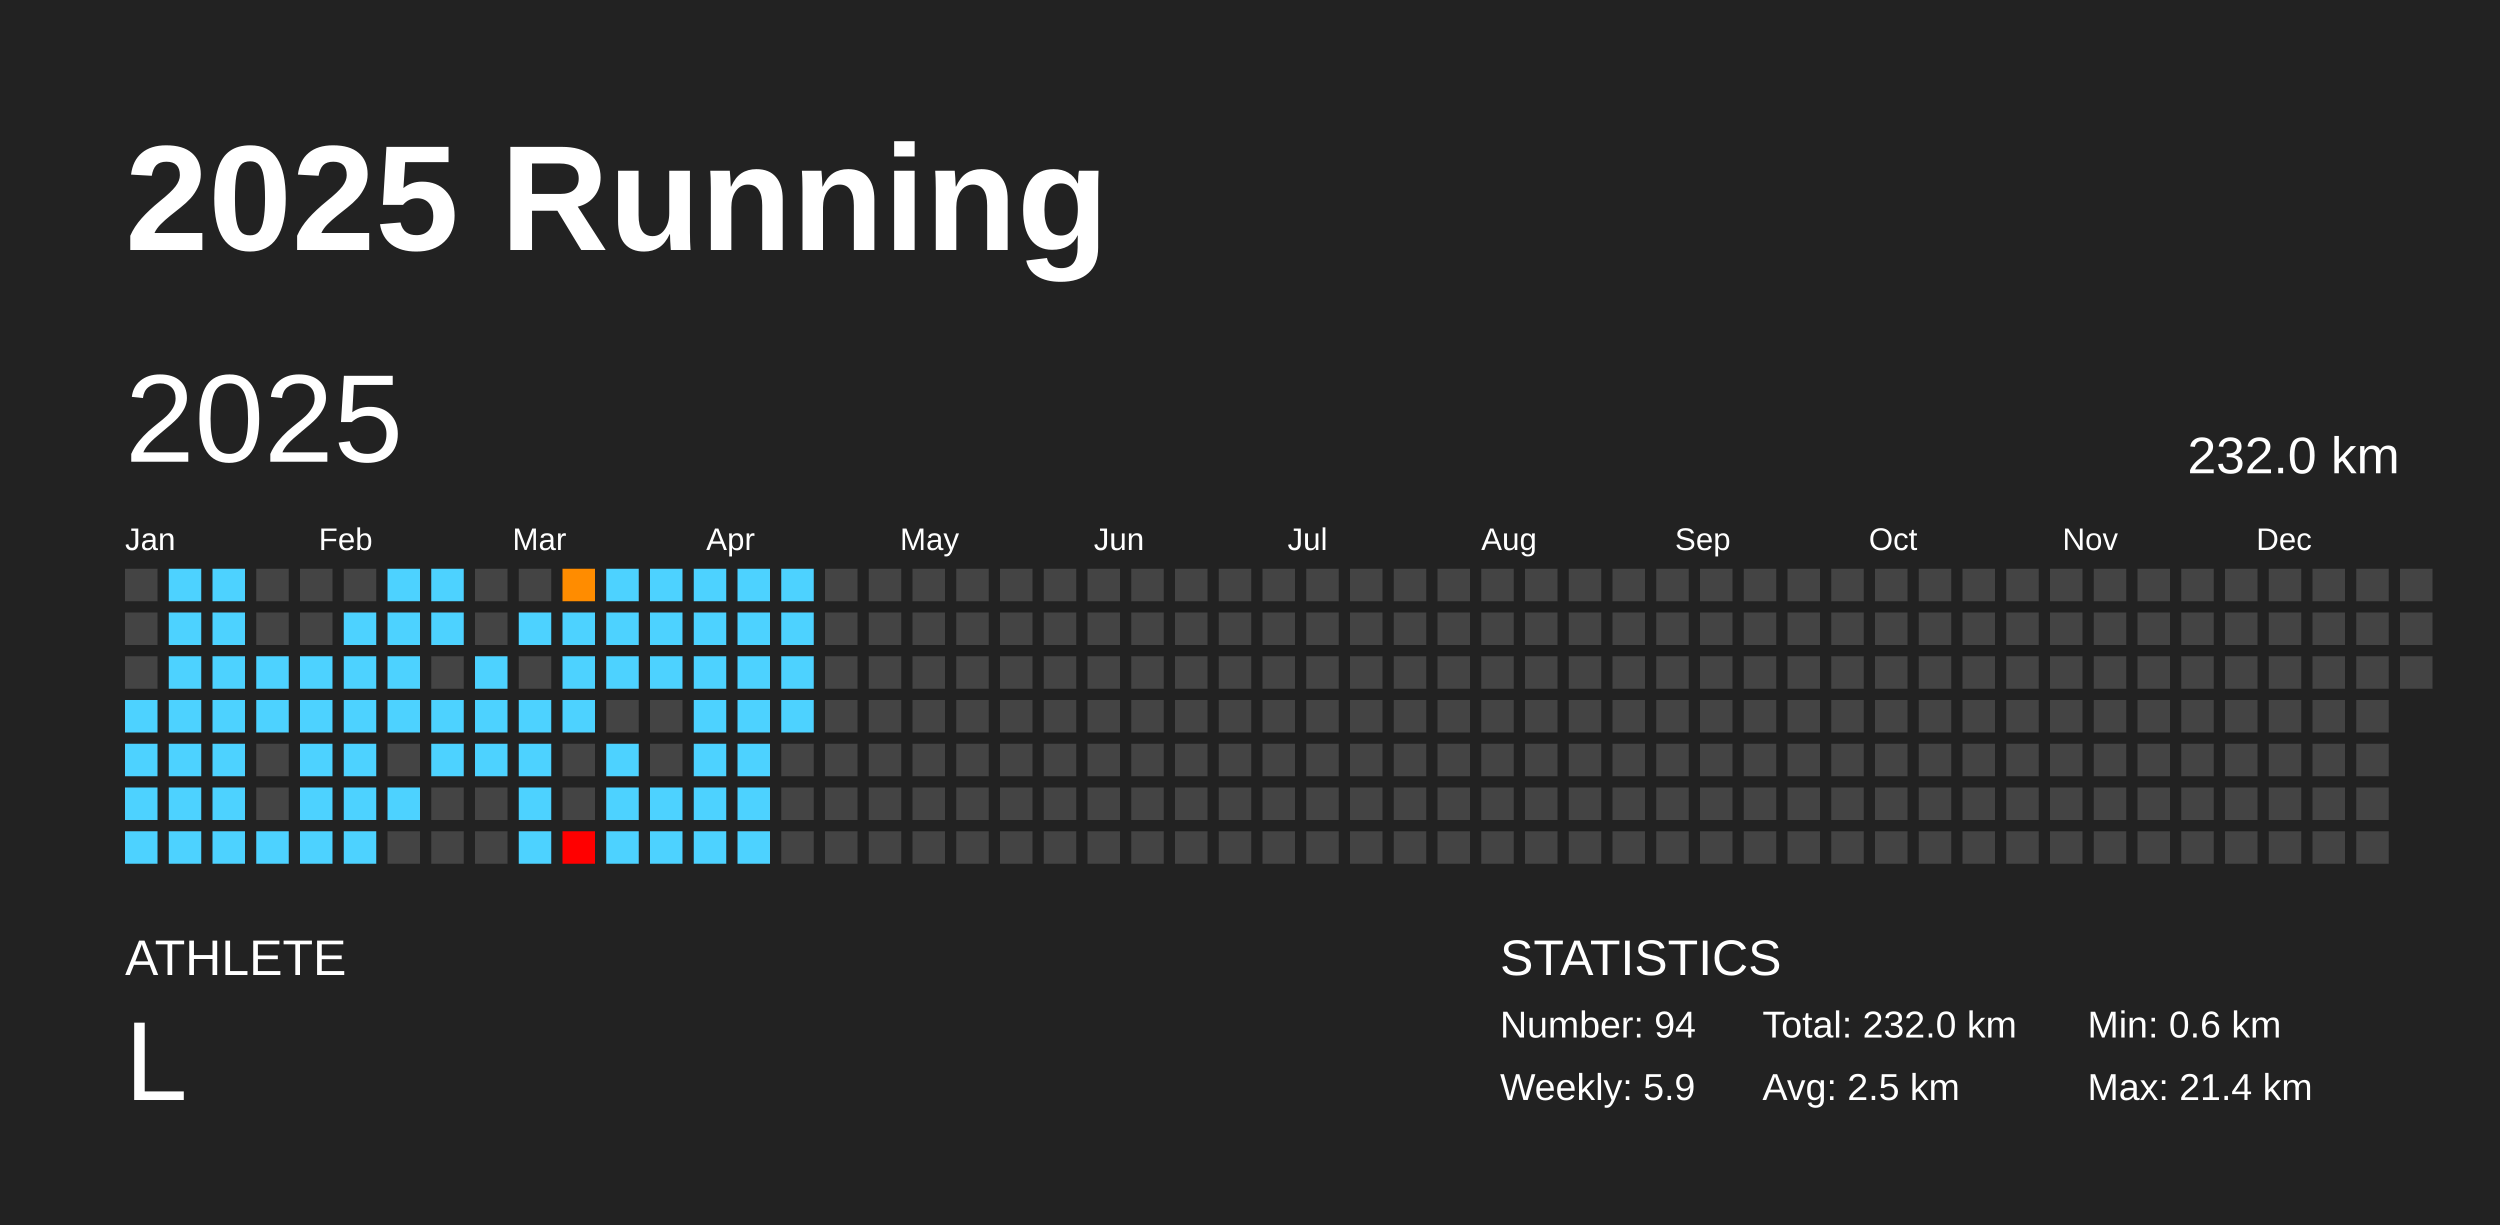
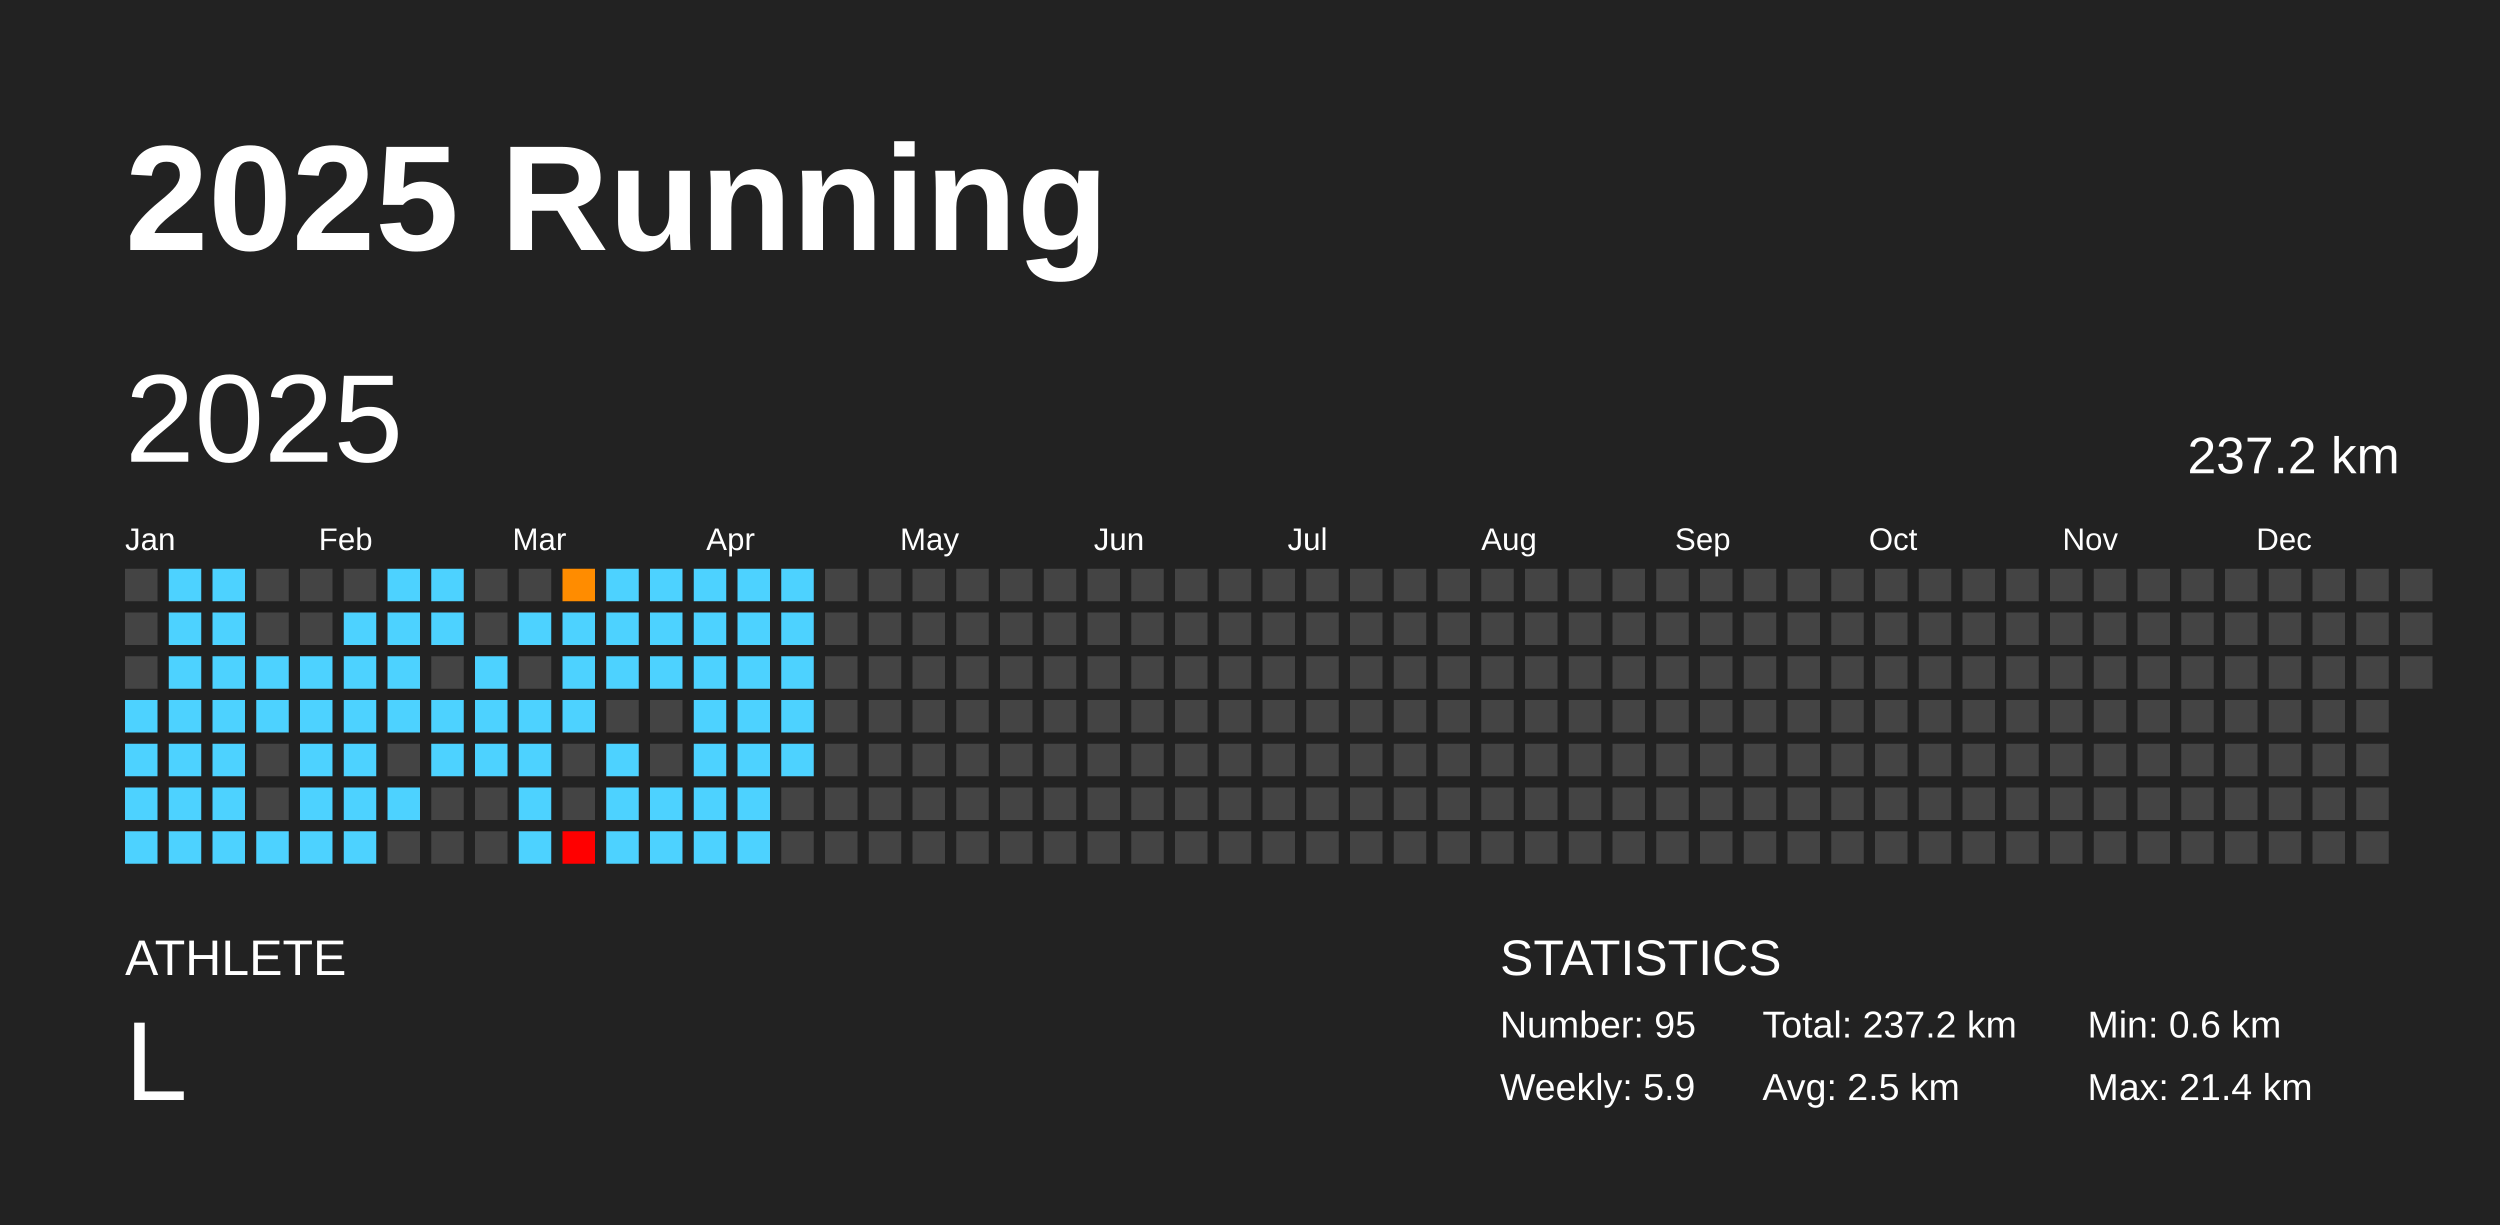
<svg xmlns="http://www.w3.org/2000/svg" baseProfile="full" height="98mm" version="1.1" viewBox="0,0,200,98" width="200mm">
  <defs />
  <rect fill="#222222" height="98" width="200" x="0" y="0" />
  <text fill="#FFFFFF" style="font-size:12px; font-family:Arial; font-weight:bold;" x="10" y="20">2025 Running</text>
  <text fill="#FFFFFF" style="font-size:4px; font-family:Arial" x="10" y="78">ATHLETE</text>
  <text fill="#FFFFFF" style="font-size:9px; font-family:Arial" x="10" y="88">L</text>
  <text fill="#FFFFFF" style="font-size:4px; font-family:Arial" x="120" y="78">STATISTICS</text>
-   <text fill="#FFFFFF" style="font-size:3px; font-family:Arial" x="120" y="83">Number: 94</text>
+   <text fill="#FFFFFF" style="font-size:3px; font-family:Arial" x="120" y="83">Number: 95</text>
  <text fill="#FFFFFF" style="font-size:3px; font-family:Arial" x="120" y="88">Weekly: 5.9</text>
-   <text fill="#FFFFFF" style="font-size:3px; font-family:Arial" x="141" y="83">Total: 232.0 km</text>
+   <text fill="#FFFFFF" style="font-size:3px; font-family:Arial" x="141" y="83">Total: 237.2 km</text>
  <text fill="#FFFFFF" style="font-size:3px; font-family:Arial" x="141" y="88">Avg: 2.5 km</text>
  <text fill="#FFFFFF" style="font-size:3px; font-family:Arial" x="167" y="83">Min: 0.6 km</text>
  <text fill="#FFFFFF" style="font-size:3px; font-family:Arial" x="167" y="88">Max: 21.4 km</text>
  <text dominant-baseline="hanging" fill="#FFFFFF" style="font-size:10.0px; font-family:Arial;" x="10" y="30">2025</text>
-   <text dominant-baseline="hanging" fill="#FFFFFF" style="font-size:4.125px; font-family:Arial;" x="175" y="35">232.0 km</text>
+   <text dominant-baseline="hanging" fill="#FFFFFF" style="font-size:4.125px; font-family:Arial;" x="175" y="35">237.2 km</text>
  <text fill="#FFFFFF" style="font-size:2.5px; font-family:Arial" x="10.0" y="44">Jan</text>
  <text fill="#FFFFFF" style="font-size:2.5px; font-family:Arial" x="25.5" y="44">Feb</text>
  <text fill="#FFFFFF" style="font-size:2.5px; font-family:Arial" x="41.0" y="44">Mar</text>
  <text fill="#FFFFFF" style="font-size:2.5px; font-family:Arial" x="56.5" y="44">Apr</text>
  <text fill="#FFFFFF" style="font-size:2.5px; font-family:Arial" x="72.0" y="44">May</text>
  <text fill="#FFFFFF" style="font-size:2.5px; font-family:Arial" x="87.5" y="44">Jun</text>
  <text fill="#FFFFFF" style="font-size:2.5px; font-family:Arial" x="103.0" y="44">Jul</text>
  <text fill="#FFFFFF" style="font-size:2.5px; font-family:Arial" x="118.5" y="44">Aug</text>
  <text fill="#FFFFFF" style="font-size:2.5px; font-family:Arial" x="134.0" y="44">Sep</text>
  <text fill="#FFFFFF" style="font-size:2.5px; font-family:Arial" x="149.5" y="44">Oct</text>
  <text fill="#FFFFFF" style="font-size:2.5px; font-family:Arial" x="165.0" y="44">Nov</text>
  <text fill="#FFFFFF" style="font-size:2.5px; font-family:Arial" x="180.5" y="44">Dec</text>
  <rect fill="#444444" height="2.6" width="2.6" x="10.0" y="45.5" />
  <rect fill="#444444" height="2.6" width="2.6" x="10.0" y="49.0" />
  <rect fill="#444444" height="2.6" width="2.6" x="10.0" y="52.5" />
  <rect fill="#4dd2ff" height="2.6" width="2.6" x="10.0" y="56.0" />
  <rect fill="#4dd2ff" height="2.6" width="2.6" x="10.0" y="59.5" />
  <rect fill="#4dd2ff" height="2.6" width="2.6" x="10.0" y="63.0" />
  <rect fill="#4dd2ff" height="2.6" width="2.6" x="10.0" y="66.5" />
  <rect fill="#4dd2ff" height="2.6" width="2.6" x="13.5" y="45.5" />
  <rect fill="#4dd2ff" height="2.6" width="2.6" x="13.5" y="49.0" />
  <rect fill="#4dd2ff" height="2.6" width="2.6" x="13.5" y="52.5" />
  <rect fill="#4dd2ff" height="2.6" width="2.6" x="13.5" y="56.0" />
  <rect fill="#4dd2ff" height="2.6" width="2.6" x="13.5" y="59.5" />
  <rect fill="#4dd2ff" height="2.6" width="2.6" x="13.5" y="63.0" />
  <rect fill="#4dd2ff" height="2.6" width="2.6" x="13.5" y="66.5" />
  <rect fill="#4dd2ff" height="2.6" width="2.6" x="17.0" y="45.5" />
  <rect fill="#4dd2ff" height="2.6" width="2.6" x="17.0" y="49.0" />
  <rect fill="#4dd2ff" height="2.6" width="2.6" x="17.0" y="52.5" />
  <rect fill="#4dd2ff" height="2.6" width="2.6" x="17.0" y="56.0" />
  <rect fill="#4dd2ff" height="2.6" width="2.6" x="17.0" y="59.5" />
  <rect fill="#4dd2ff" height="2.6" width="2.6" x="17.0" y="63.0" />
  <rect fill="#4dd2ff" height="2.6" width="2.6" x="17.0" y="66.5" />
  <rect fill="#444444" height="2.6" width="2.6" x="20.5" y="45.5" />
  <rect fill="#444444" height="2.6" width="2.6" x="20.5" y="49.0" />
  <rect fill="#4dd2ff" height="2.6" width="2.6" x="20.5" y="52.5" />
  <rect fill="#4dd2ff" height="2.6" width="2.6" x="20.5" y="56.0" />
  <rect fill="#444444" height="2.6" width="2.6" x="20.5" y="59.5" />
  <rect fill="#444444" height="2.6" width="2.6" x="20.5" y="63.0" />
  <rect fill="#4dd2ff" height="2.6" width="2.6" x="20.5" y="66.5" />
  <rect fill="#444444" height="2.6" width="2.6" x="24.0" y="45.5" />
  <rect fill="#444444" height="2.6" width="2.6" x="24.0" y="49.0" />
  <rect fill="#4dd2ff" height="2.6" width="2.6" x="24.0" y="52.5" />
  <rect fill="#4dd2ff" height="2.6" width="2.6" x="24.0" y="56.0" />
  <rect fill="#4dd2ff" height="2.6" width="2.6" x="24.0" y="59.5" />
  <rect fill="#4dd2ff" height="2.6" width="2.6" x="24.0" y="63.0" />
  <rect fill="#4dd2ff" height="2.6" width="2.6" x="24.0" y="66.5" />
  <rect fill="#444444" height="2.6" width="2.6" x="27.5" y="45.5" />
  <rect fill="#4dd2ff" height="2.6" width="2.6" x="27.5" y="49.0" />
  <rect fill="#4dd2ff" height="2.6" width="2.6" x="27.5" y="52.5" />
  <rect fill="#4dd2ff" height="2.6" width="2.6" x="27.5" y="56.0" />
  <rect fill="#4dd2ff" height="2.6" width="2.6" x="27.5" y="59.5" />
  <rect fill="#4dd2ff" height="2.6" width="2.6" x="27.5" y="63.0" />
  <rect fill="#4dd2ff" height="2.6" width="2.6" x="27.5" y="66.5" />
  <rect fill="#4dd2ff" height="2.6" width="2.6" x="31.0" y="45.5" />
  <rect fill="#4dd2ff" height="2.6" width="2.6" x="31.0" y="49.0" />
  <rect fill="#4dd2ff" height="2.6" width="2.6" x="31.0" y="52.5" />
  <rect fill="#4dd2ff" height="2.6" width="2.6" x="31.0" y="56.0" />
  <rect fill="#444444" height="2.6" width="2.6" x="31.0" y="59.5" />
  <rect fill="#4dd2ff" height="2.6" width="2.6" x="31.0" y="63.0" />
  <rect fill="#444444" height="2.6" width="2.6" x="31.0" y="66.5" />
  <rect fill="#4dd2ff" height="2.6" width="2.6" x="34.5" y="45.5" />
  <rect fill="#4dd2ff" height="2.6" width="2.6" x="34.5" y="49.0" />
  <rect fill="#444444" height="2.6" width="2.6" x="34.5" y="52.5" />
  <rect fill="#4dd2ff" height="2.6" width="2.6" x="34.5" y="56.0" />
  <rect fill="#4dd2ff" height="2.6" width="2.6" x="34.5" y="59.5" />
  <rect fill="#444444" height="2.6" width="2.6" x="34.5" y="63.0" />
  <rect fill="#444444" height="2.6" width="2.6" x="34.5" y="66.5" />
  <rect fill="#444444" height="2.6" width="2.6" x="38.0" y="45.5" />
  <rect fill="#444444" height="2.6" width="2.6" x="38.0" y="49.0" />
  <rect fill="#4dd2ff" height="2.6" width="2.6" x="38.0" y="52.5" />
  <rect fill="#4dd2ff" height="2.6" width="2.6" x="38.0" y="56.0" />
  <rect fill="#4dd2ff" height="2.6" width="2.6" x="38.0" y="59.5" />
  <rect fill="#444444" height="2.6" width="2.6" x="38.0" y="63.0" />
  <rect fill="#444444" height="2.6" width="2.6" x="38.0" y="66.5" />
  <rect fill="#444444" height="2.6" width="2.6" x="41.5" y="45.5" />
  <rect fill="#4dd2ff" height="2.6" width="2.6" x="41.5" y="49.0" />
  <rect fill="#444444" height="2.6" width="2.6" x="41.5" y="52.5" />
  <rect fill="#4dd2ff" height="2.6" width="2.6" x="41.5" y="56.0" />
  <rect fill="#4dd2ff" height="2.6" width="2.6" x="41.5" y="59.5" />
  <rect fill="#4dd2ff" height="2.6" width="2.6" x="41.5" y="63.0" />
  <rect fill="#4dd2ff" height="2.6" width="2.6" x="41.5" y="66.5" />
  <rect fill="#ff8c00" height="2.6" width="2.6" x="45.0" y="45.5" />
  <rect fill="#4dd2ff" height="2.6" width="2.6" x="45.0" y="49.0" />
  <rect fill="#4dd2ff" height="2.6" width="2.6" x="45.0" y="52.5" />
  <rect fill="#4dd2ff" height="2.6" width="2.6" x="45.0" y="56.0" />
  <rect fill="#444444" height="2.6" width="2.6" x="45.0" y="59.5" />
  <rect fill="#444444" height="2.6" width="2.6" x="45.0" y="63.0" />
  <rect fill="red" height="2.6" width="2.6" x="45.0" y="66.5" />
  <rect fill="#4dd2ff" height="2.6" width="2.6" x="48.5" y="45.5" />
  <rect fill="#4dd2ff" height="2.6" width="2.6" x="48.5" y="49.0" />
  <rect fill="#4dd2ff" height="2.6" width="2.6" x="48.5" y="52.5" />
  <rect fill="#444444" height="2.6" width="2.6" x="48.5" y="56.0" />
  <rect fill="#4dd2ff" height="2.6" width="2.6" x="48.5" y="59.5" />
  <rect fill="#4dd2ff" height="2.6" width="2.6" x="48.5" y="63.0" />
  <rect fill="#4dd2ff" height="2.6" width="2.6" x="48.5" y="66.5" />
  <rect fill="#4dd2ff" height="2.6" width="2.6" x="52.0" y="45.5" />
  <rect fill="#4dd2ff" height="2.6" width="2.6" x="52.0" y="49.0" />
  <rect fill="#4dd2ff" height="2.6" width="2.6" x="52.0" y="52.5" />
  <rect fill="#444444" height="2.6" width="2.6" x="52.0" y="56.0" />
  <rect fill="#444444" height="2.6" width="2.6" x="52.0" y="59.5" />
  <rect fill="#4dd2ff" height="2.6" width="2.6" x="52.0" y="63.0" />
  <rect fill="#4dd2ff" height="2.6" width="2.6" x="52.0" y="66.5" />
  <rect fill="#4dd2ff" height="2.6" width="2.6" x="55.5" y="45.5" />
  <rect fill="#4dd2ff" height="2.6" width="2.6" x="55.5" y="49.0" />
  <rect fill="#4dd2ff" height="2.6" width="2.6" x="55.5" y="52.5" />
  <rect fill="#4dd2ff" height="2.6" width="2.6" x="55.5" y="56.0" />
  <rect fill="#4dd2ff" height="2.6" width="2.6" x="55.5" y="59.5" />
  <rect fill="#4dd2ff" height="2.6" width="2.6" x="55.5" y="63.0" />
  <rect fill="#4dd2ff" height="2.6" width="2.6" x="55.5" y="66.5" />
  <rect fill="#4dd2ff" height="2.6" width="2.6" x="59.0" y="45.5" />
  <rect fill="#4dd2ff" height="2.6" width="2.6" x="59.0" y="49.0" />
  <rect fill="#4dd2ff" height="2.6" width="2.6" x="59.0" y="52.5" />
  <rect fill="#4dd2ff" height="2.6" width="2.6" x="59.0" y="56.0" />
  <rect fill="#4dd2ff" height="2.6" width="2.6" x="59.0" y="59.5" />
  <rect fill="#4dd2ff" height="2.6" width="2.6" x="59.0" y="63.0" />
  <rect fill="#4dd2ff" height="2.6" width="2.6" x="59.0" y="66.5" />
  <rect fill="#4dd2ff" height="2.6" width="2.6" x="62.5" y="45.5" />
  <rect fill="#4dd2ff" height="2.6" width="2.6" x="62.5" y="49.0" />
  <rect fill="#4dd2ff" height="2.6" width="2.6" x="62.5" y="52.5" />
  <rect fill="#4dd2ff" height="2.6" width="2.6" x="62.5" y="56.0" />
-   <rect fill="#444444" height="2.6" width="2.6" x="62.5" y="59.5" />
+   <rect fill="#4dd2ff" height="2.6" width="2.6" x="62.5" y="59.5" />
  <rect fill="#444444" height="2.6" width="2.6" x="62.5" y="63.0" />
  <rect fill="#444444" height="2.6" width="2.6" x="62.5" y="66.5" />
  <rect fill="#444444" height="2.6" width="2.6" x="66.0" y="45.5" />
  <rect fill="#444444" height="2.6" width="2.6" x="66.0" y="49.0" />
  <rect fill="#444444" height="2.6" width="2.6" x="66.0" y="52.5" />
  <rect fill="#444444" height="2.6" width="2.6" x="66.0" y="56.0" />
  <rect fill="#444444" height="2.6" width="2.6" x="66.0" y="59.5" />
  <rect fill="#444444" height="2.6" width="2.6" x="66.0" y="63.0" />
  <rect fill="#444444" height="2.6" width="2.6" x="66.0" y="66.5" />
  <rect fill="#444444" height="2.6" width="2.6" x="69.5" y="45.5" />
  <rect fill="#444444" height="2.6" width="2.6" x="69.5" y="49.0" />
  <rect fill="#444444" height="2.6" width="2.6" x="69.5" y="52.5" />
  <rect fill="#444444" height="2.6" width="2.6" x="69.5" y="56.0" />
  <rect fill="#444444" height="2.6" width="2.6" x="69.5" y="59.5" />
  <rect fill="#444444" height="2.6" width="2.6" x="69.5" y="63.0" />
  <rect fill="#444444" height="2.6" width="2.6" x="69.5" y="66.5" />
  <rect fill="#444444" height="2.6" width="2.6" x="73.0" y="45.5" />
  <rect fill="#444444" height="2.6" width="2.6" x="73.0" y="49.0" />
  <rect fill="#444444" height="2.6" width="2.6" x="73.0" y="52.5" />
  <rect fill="#444444" height="2.6" width="2.6" x="73.0" y="56.0" />
  <rect fill="#444444" height="2.6" width="2.6" x="73.0" y="59.5" />
  <rect fill="#444444" height="2.6" width="2.6" x="73.0" y="63.0" />
  <rect fill="#444444" height="2.6" width="2.6" x="73.0" y="66.5" />
  <rect fill="#444444" height="2.6" width="2.6" x="76.5" y="45.5" />
  <rect fill="#444444" height="2.6" width="2.6" x="76.5" y="49.0" />
  <rect fill="#444444" height="2.6" width="2.6" x="76.5" y="52.5" />
  <rect fill="#444444" height="2.6" width="2.6" x="76.5" y="56.0" />
  <rect fill="#444444" height="2.6" width="2.6" x="76.5" y="59.5" />
  <rect fill="#444444" height="2.6" width="2.6" x="76.5" y="63.0" />
  <rect fill="#444444" height="2.6" width="2.6" x="76.5" y="66.5" />
  <rect fill="#444444" height="2.6" width="2.6" x="80.0" y="45.5" />
  <rect fill="#444444" height="2.6" width="2.6" x="80.0" y="49.0" />
  <rect fill="#444444" height="2.6" width="2.6" x="80.0" y="52.5" />
  <rect fill="#444444" height="2.6" width="2.6" x="80.0" y="56.0" />
  <rect fill="#444444" height="2.6" width="2.6" x="80.0" y="59.5" />
  <rect fill="#444444" height="2.6" width="2.6" x="80.0" y="63.0" />
  <rect fill="#444444" height="2.6" width="2.6" x="80.0" y="66.5" />
  <rect fill="#444444" height="2.6" width="2.6" x="83.5" y="45.5" />
  <rect fill="#444444" height="2.6" width="2.6" x="83.5" y="49.0" />
  <rect fill="#444444" height="2.6" width="2.6" x="83.5" y="52.5" />
  <rect fill="#444444" height="2.6" width="2.6" x="83.5" y="56.0" />
  <rect fill="#444444" height="2.6" width="2.6" x="83.5" y="59.5" />
  <rect fill="#444444" height="2.6" width="2.6" x="83.5" y="63.0" />
  <rect fill="#444444" height="2.6" width="2.6" x="83.5" y="66.5" />
  <rect fill="#444444" height="2.6" width="2.6" x="87.0" y="45.5" />
  <rect fill="#444444" height="2.6" width="2.6" x="87.0" y="49.0" />
  <rect fill="#444444" height="2.6" width="2.6" x="87.0" y="52.5" />
  <rect fill="#444444" height="2.6" width="2.6" x="87.0" y="56.0" />
  <rect fill="#444444" height="2.6" width="2.6" x="87.0" y="59.5" />
  <rect fill="#444444" height="2.6" width="2.6" x="87.0" y="63.0" />
  <rect fill="#444444" height="2.6" width="2.6" x="87.0" y="66.5" />
  <rect fill="#444444" height="2.6" width="2.6" x="90.5" y="45.5" />
  <rect fill="#444444" height="2.6" width="2.6" x="90.5" y="49.0" />
  <rect fill="#444444" height="2.6" width="2.6" x="90.5" y="52.5" />
  <rect fill="#444444" height="2.6" width="2.6" x="90.5" y="56.0" />
  <rect fill="#444444" height="2.6" width="2.6" x="90.5" y="59.5" />
  <rect fill="#444444" height="2.6" width="2.6" x="90.5" y="63.0" />
  <rect fill="#444444" height="2.6" width="2.6" x="90.5" y="66.5" />
  <rect fill="#444444" height="2.6" width="2.6" x="94.0" y="45.5" />
  <rect fill="#444444" height="2.6" width="2.6" x="94.0" y="49.0" />
  <rect fill="#444444" height="2.6" width="2.6" x="94.0" y="52.5" />
  <rect fill="#444444" height="2.6" width="2.6" x="94.0" y="56.0" />
  <rect fill="#444444" height="2.6" width="2.6" x="94.0" y="59.5" />
  <rect fill="#444444" height="2.6" width="2.6" x="94.0" y="63.0" />
  <rect fill="#444444" height="2.6" width="2.6" x="94.0" y="66.5" />
  <rect fill="#444444" height="2.6" width="2.6" x="97.5" y="45.5" />
  <rect fill="#444444" height="2.6" width="2.6" x="97.5" y="49.0" />
  <rect fill="#444444" height="2.6" width="2.6" x="97.5" y="52.5" />
  <rect fill="#444444" height="2.6" width="2.6" x="97.5" y="56.0" />
  <rect fill="#444444" height="2.6" width="2.6" x="97.5" y="59.5" />
  <rect fill="#444444" height="2.6" width="2.6" x="97.5" y="63.0" />
  <rect fill="#444444" height="2.6" width="2.6" x="97.5" y="66.5" />
  <rect fill="#444444" height="2.6" width="2.6" x="101.0" y="45.5" />
  <rect fill="#444444" height="2.6" width="2.6" x="101.0" y="49.0" />
  <rect fill="#444444" height="2.6" width="2.6" x="101.0" y="52.5" />
  <rect fill="#444444" height="2.6" width="2.6" x="101.0" y="56.0" />
  <rect fill="#444444" height="2.6" width="2.6" x="101.0" y="59.5" />
  <rect fill="#444444" height="2.6" width="2.6" x="101.0" y="63.0" />
  <rect fill="#444444" height="2.6" width="2.6" x="101.0" y="66.5" />
  <rect fill="#444444" height="2.6" width="2.6" x="104.5" y="45.5" />
  <rect fill="#444444" height="2.6" width="2.6" x="104.5" y="49.0" />
  <rect fill="#444444" height="2.6" width="2.6" x="104.5" y="52.5" />
  <rect fill="#444444" height="2.6" width="2.6" x="104.5" y="56.0" />
  <rect fill="#444444" height="2.6" width="2.6" x="104.5" y="59.5" />
  <rect fill="#444444" height="2.6" width="2.6" x="104.5" y="63.0" />
  <rect fill="#444444" height="2.6" width="2.6" x="104.5" y="66.5" />
  <rect fill="#444444" height="2.6" width="2.6" x="108.0" y="45.5" />
  <rect fill="#444444" height="2.6" width="2.6" x="108.0" y="49.0" />
  <rect fill="#444444" height="2.6" width="2.6" x="108.0" y="52.5" />
  <rect fill="#444444" height="2.6" width="2.6" x="108.0" y="56.0" />
  <rect fill="#444444" height="2.6" width="2.6" x="108.0" y="59.5" />
  <rect fill="#444444" height="2.6" width="2.6" x="108.0" y="63.0" />
  <rect fill="#444444" height="2.6" width="2.6" x="108.0" y="66.5" />
  <rect fill="#444444" height="2.6" width="2.6" x="111.5" y="45.5" />
  <rect fill="#444444" height="2.6" width="2.6" x="111.5" y="49.0" />
  <rect fill="#444444" height="2.6" width="2.6" x="111.5" y="52.5" />
  <rect fill="#444444" height="2.6" width="2.6" x="111.5" y="56.0" />
  <rect fill="#444444" height="2.6" width="2.6" x="111.5" y="59.5" />
  <rect fill="#444444" height="2.6" width="2.6" x="111.5" y="63.0" />
  <rect fill="#444444" height="2.6" width="2.6" x="111.5" y="66.5" />
  <rect fill="#444444" height="2.6" width="2.6" x="115.0" y="45.5" />
  <rect fill="#444444" height="2.6" width="2.6" x="115.0" y="49.0" />
  <rect fill="#444444" height="2.6" width="2.6" x="115.0" y="52.5" />
  <rect fill="#444444" height="2.6" width="2.6" x="115.0" y="56.0" />
  <rect fill="#444444" height="2.6" width="2.6" x="115.0" y="59.5" />
  <rect fill="#444444" height="2.6" width="2.6" x="115.0" y="63.0" />
  <rect fill="#444444" height="2.6" width="2.6" x="115.0" y="66.5" />
  <rect fill="#444444" height="2.6" width="2.6" x="118.5" y="45.5" />
  <rect fill="#444444" height="2.6" width="2.6" x="118.5" y="49.0" />
  <rect fill="#444444" height="2.6" width="2.6" x="118.5" y="52.5" />
  <rect fill="#444444" height="2.6" width="2.6" x="118.5" y="56.0" />
  <rect fill="#444444" height="2.6" width="2.6" x="118.5" y="59.5" />
  <rect fill="#444444" height="2.6" width="2.6" x="118.5" y="63.0" />
  <rect fill="#444444" height="2.6" width="2.6" x="118.5" y="66.5" />
  <rect fill="#444444" height="2.6" width="2.6" x="122.0" y="45.5" />
  <rect fill="#444444" height="2.6" width="2.6" x="122.0" y="49.0" />
  <rect fill="#444444" height="2.6" width="2.6" x="122.0" y="52.5" />
  <rect fill="#444444" height="2.6" width="2.6" x="122.0" y="56.0" />
  <rect fill="#444444" height="2.6" width="2.6" x="122.0" y="59.5" />
  <rect fill="#444444" height="2.6" width="2.6" x="122.0" y="63.0" />
  <rect fill="#444444" height="2.6" width="2.6" x="122.0" y="66.5" />
  <rect fill="#444444" height="2.6" width="2.6" x="125.5" y="45.5" />
  <rect fill="#444444" height="2.6" width="2.6" x="125.5" y="49.0" />
  <rect fill="#444444" height="2.6" width="2.6" x="125.5" y="52.5" />
  <rect fill="#444444" height="2.6" width="2.6" x="125.5" y="56.0" />
  <rect fill="#444444" height="2.6" width="2.6" x="125.5" y="59.5" />
  <rect fill="#444444" height="2.6" width="2.6" x="125.5" y="63.0" />
  <rect fill="#444444" height="2.6" width="2.6" x="125.5" y="66.5" />
  <rect fill="#444444" height="2.6" width="2.6" x="129.0" y="45.5" />
  <rect fill="#444444" height="2.6" width="2.6" x="129.0" y="49.0" />
  <rect fill="#444444" height="2.6" width="2.6" x="129.0" y="52.5" />
  <rect fill="#444444" height="2.6" width="2.6" x="129.0" y="56.0" />
  <rect fill="#444444" height="2.6" width="2.6" x="129.0" y="59.5" />
  <rect fill="#444444" height="2.6" width="2.6" x="129.0" y="63.0" />
  <rect fill="#444444" height="2.6" width="2.6" x="129.0" y="66.5" />
  <rect fill="#444444" height="2.6" width="2.6" x="132.5" y="45.5" />
  <rect fill="#444444" height="2.6" width="2.6" x="132.5" y="49.0" />
  <rect fill="#444444" height="2.6" width="2.6" x="132.5" y="52.5" />
  <rect fill="#444444" height="2.6" width="2.6" x="132.5" y="56.0" />
  <rect fill="#444444" height="2.6" width="2.6" x="132.5" y="59.5" />
  <rect fill="#444444" height="2.6" width="2.6" x="132.5" y="63.0" />
  <rect fill="#444444" height="2.6" width="2.6" x="132.5" y="66.5" />
  <rect fill="#444444" height="2.6" width="2.6" x="136.0" y="45.5" />
  <rect fill="#444444" height="2.6" width="2.6" x="136.0" y="49.0" />
  <rect fill="#444444" height="2.6" width="2.6" x="136.0" y="52.5" />
  <rect fill="#444444" height="2.6" width="2.6" x="136.0" y="56.0" />
  <rect fill="#444444" height="2.6" width="2.6" x="136.0" y="59.5" />
  <rect fill="#444444" height="2.6" width="2.6" x="136.0" y="63.0" />
  <rect fill="#444444" height="2.6" width="2.6" x="136.0" y="66.5" />
  <rect fill="#444444" height="2.6" width="2.6" x="139.5" y="45.5" />
  <rect fill="#444444" height="2.6" width="2.6" x="139.5" y="49.0" />
  <rect fill="#444444" height="2.6" width="2.6" x="139.5" y="52.5" />
  <rect fill="#444444" height="2.6" width="2.6" x="139.5" y="56.0" />
  <rect fill="#444444" height="2.6" width="2.6" x="139.5" y="59.5" />
  <rect fill="#444444" height="2.6" width="2.6" x="139.5" y="63.0" />
  <rect fill="#444444" height="2.6" width="2.6" x="139.5" y="66.5" />
  <rect fill="#444444" height="2.6" width="2.6" x="143.0" y="45.5" />
  <rect fill="#444444" height="2.6" width="2.6" x="143.0" y="49.0" />
  <rect fill="#444444" height="2.6" width="2.6" x="143.0" y="52.5" />
  <rect fill="#444444" height="2.6" width="2.6" x="143.0" y="56.0" />
  <rect fill="#444444" height="2.6" width="2.6" x="143.0" y="59.5" />
  <rect fill="#444444" height="2.6" width="2.6" x="143.0" y="63.0" />
  <rect fill="#444444" height="2.6" width="2.6" x="143.0" y="66.5" />
  <rect fill="#444444" height="2.6" width="2.6" x="146.5" y="45.5" />
  <rect fill="#444444" height="2.6" width="2.6" x="146.5" y="49.0" />
  <rect fill="#444444" height="2.6" width="2.6" x="146.5" y="52.5" />
  <rect fill="#444444" height="2.6" width="2.6" x="146.5" y="56.0" />
  <rect fill="#444444" height="2.6" width="2.6" x="146.5" y="59.5" />
  <rect fill="#444444" height="2.6" width="2.6" x="146.5" y="63.0" />
  <rect fill="#444444" height="2.6" width="2.6" x="146.5" y="66.5" />
  <rect fill="#444444" height="2.6" width="2.6" x="150.0" y="45.5" />
  <rect fill="#444444" height="2.6" width="2.6" x="150.0" y="49.0" />
  <rect fill="#444444" height="2.6" width="2.6" x="150.0" y="52.5" />
  <rect fill="#444444" height="2.6" width="2.6" x="150.0" y="56.0" />
  <rect fill="#444444" height="2.6" width="2.6" x="150.0" y="59.5" />
  <rect fill="#444444" height="2.6" width="2.6" x="150.0" y="63.0" />
  <rect fill="#444444" height="2.6" width="2.6" x="150.0" y="66.5" />
  <rect fill="#444444" height="2.6" width="2.6" x="153.5" y="45.5" />
  <rect fill="#444444" height="2.6" width="2.6" x="153.5" y="49.0" />
  <rect fill="#444444" height="2.6" width="2.6" x="153.5" y="52.5" />
  <rect fill="#444444" height="2.6" width="2.6" x="153.5" y="56.0" />
  <rect fill="#444444" height="2.6" width="2.6" x="153.5" y="59.5" />
  <rect fill="#444444" height="2.6" width="2.6" x="153.5" y="63.0" />
  <rect fill="#444444" height="2.6" width="2.6" x="153.5" y="66.5" />
  <rect fill="#444444" height="2.6" width="2.6" x="157.0" y="45.5" />
  <rect fill="#444444" height="2.6" width="2.6" x="157.0" y="49.0" />
  <rect fill="#444444" height="2.6" width="2.6" x="157.0" y="52.5" />
  <rect fill="#444444" height="2.6" width="2.6" x="157.0" y="56.0" />
  <rect fill="#444444" height="2.6" width="2.6" x="157.0" y="59.5" />
  <rect fill="#444444" height="2.6" width="2.6" x="157.0" y="63.0" />
  <rect fill="#444444" height="2.6" width="2.6" x="157.0" y="66.5" />
  <rect fill="#444444" height="2.6" width="2.6" x="160.5" y="45.5" />
  <rect fill="#444444" height="2.6" width="2.6" x="160.5" y="49.0" />
  <rect fill="#444444" height="2.6" width="2.6" x="160.5" y="52.5" />
  <rect fill="#444444" height="2.6" width="2.6" x="160.5" y="56.0" />
  <rect fill="#444444" height="2.6" width="2.6" x="160.5" y="59.5" />
  <rect fill="#444444" height="2.6" width="2.6" x="160.5" y="63.0" />
  <rect fill="#444444" height="2.6" width="2.6" x="160.5" y="66.5" />
  <rect fill="#444444" height="2.6" width="2.6" x="164.0" y="45.5" />
  <rect fill="#444444" height="2.6" width="2.6" x="164.0" y="49.0" />
  <rect fill="#444444" height="2.6" width="2.6" x="164.0" y="52.5" />
  <rect fill="#444444" height="2.6" width="2.6" x="164.0" y="56.0" />
  <rect fill="#444444" height="2.6" width="2.6" x="164.0" y="59.5" />
  <rect fill="#444444" height="2.6" width="2.6" x="164.0" y="63.0" />
  <rect fill="#444444" height="2.6" width="2.6" x="164.0" y="66.5" />
  <rect fill="#444444" height="2.6" width="2.6" x="167.5" y="45.5" />
  <rect fill="#444444" height="2.6" width="2.6" x="167.5" y="49.0" />
  <rect fill="#444444" height="2.6" width="2.6" x="167.5" y="52.5" />
  <rect fill="#444444" height="2.6" width="2.6" x="167.5" y="56.0" />
  <rect fill="#444444" height="2.6" width="2.6" x="167.5" y="59.5" />
  <rect fill="#444444" height="2.6" width="2.6" x="167.5" y="63.0" />
  <rect fill="#444444" height="2.6" width="2.6" x="167.5" y="66.5" />
  <rect fill="#444444" height="2.6" width="2.6" x="171.0" y="45.5" />
  <rect fill="#444444" height="2.6" width="2.6" x="171.0" y="49.0" />
  <rect fill="#444444" height="2.6" width="2.6" x="171.0" y="52.5" />
  <rect fill="#444444" height="2.6" width="2.6" x="171.0" y="56.0" />
  <rect fill="#444444" height="2.6" width="2.6" x="171.0" y="59.5" />
  <rect fill="#444444" height="2.6" width="2.6" x="171.0" y="63.0" />
  <rect fill="#444444" height="2.6" width="2.6" x="171.0" y="66.5" />
  <rect fill="#444444" height="2.6" width="2.6" x="174.5" y="45.5" />
  <rect fill="#444444" height="2.6" width="2.6" x="174.5" y="49.0" />
  <rect fill="#444444" height="2.6" width="2.6" x="174.5" y="52.5" />
  <rect fill="#444444" height="2.6" width="2.6" x="174.5" y="56.0" />
  <rect fill="#444444" height="2.6" width="2.6" x="174.5" y="59.5" />
  <rect fill="#444444" height="2.6" width="2.6" x="174.5" y="63.0" />
  <rect fill="#444444" height="2.6" width="2.6" x="174.5" y="66.5" />
  <rect fill="#444444" height="2.6" width="2.6" x="178.0" y="45.5" />
  <rect fill="#444444" height="2.6" width="2.6" x="178.0" y="49.0" />
  <rect fill="#444444" height="2.6" width="2.6" x="178.0" y="52.5" />
  <rect fill="#444444" height="2.6" width="2.6" x="178.0" y="56.0" />
  <rect fill="#444444" height="2.6" width="2.6" x="178.0" y="59.5" />
  <rect fill="#444444" height="2.6" width="2.6" x="178.0" y="63.0" />
  <rect fill="#444444" height="2.6" width="2.6" x="178.0" y="66.5" />
  <rect fill="#444444" height="2.6" width="2.6" x="181.5" y="45.5" />
  <rect fill="#444444" height="2.6" width="2.6" x="181.5" y="49.0" />
  <rect fill="#444444" height="2.6" width="2.6" x="181.5" y="52.5" />
  <rect fill="#444444" height="2.6" width="2.6" x="181.5" y="56.0" />
  <rect fill="#444444" height="2.6" width="2.6" x="181.5" y="59.5" />
  <rect fill="#444444" height="2.6" width="2.6" x="181.5" y="63.0" />
  <rect fill="#444444" height="2.6" width="2.6" x="181.5" y="66.5" />
  <rect fill="#444444" height="2.6" width="2.6" x="185.0" y="45.5" />
  <rect fill="#444444" height="2.6" width="2.6" x="185.0" y="49.0" />
  <rect fill="#444444" height="2.6" width="2.6" x="185.0" y="52.5" />
  <rect fill="#444444" height="2.6" width="2.6" x="185.0" y="56.0" />
  <rect fill="#444444" height="2.6" width="2.6" x="185.0" y="59.5" />
  <rect fill="#444444" height="2.6" width="2.6" x="185.0" y="63.0" />
  <rect fill="#444444" height="2.6" width="2.6" x="185.0" y="66.5" />
  <rect fill="#444444" height="2.6" width="2.6" x="188.5" y="45.5" />
  <rect fill="#444444" height="2.6" width="2.6" x="188.5" y="49.0" />
  <rect fill="#444444" height="2.6" width="2.6" x="188.5" y="52.5" />
  <rect fill="#444444" height="2.6" width="2.6" x="188.5" y="56.0" />
  <rect fill="#444444" height="2.6" width="2.6" x="188.5" y="59.5" />
  <rect fill="#444444" height="2.6" width="2.6" x="188.5" y="63.0" />
  <rect fill="#444444" height="2.6" width="2.6" x="188.5" y="66.5" />
  <rect fill="#444444" height="2.6" width="2.6" x="192.0" y="45.5" />
  <rect fill="#444444" height="2.6" width="2.6" x="192.0" y="49.0" />
  <rect fill="#444444" height="2.6" width="2.6" x="192.0" y="52.5" />
</svg>
